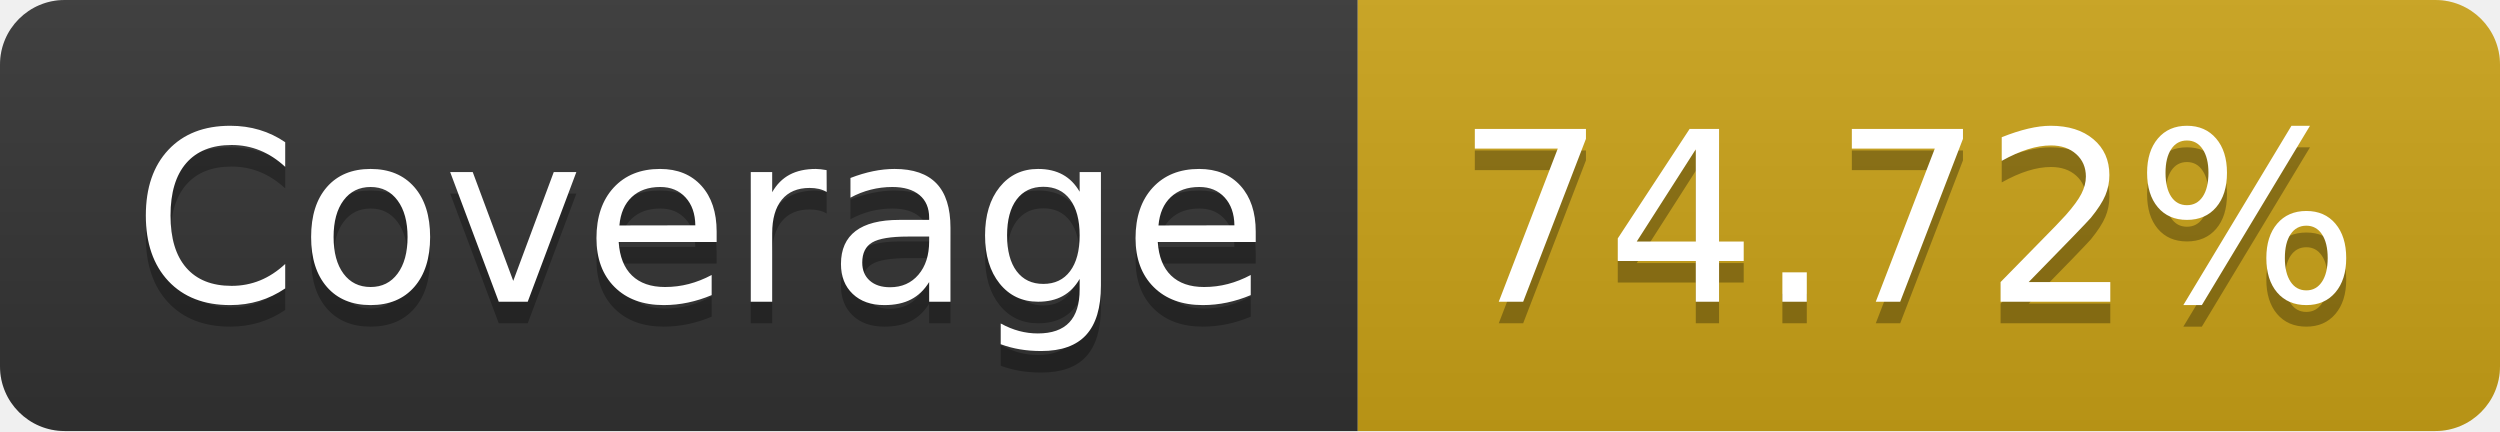
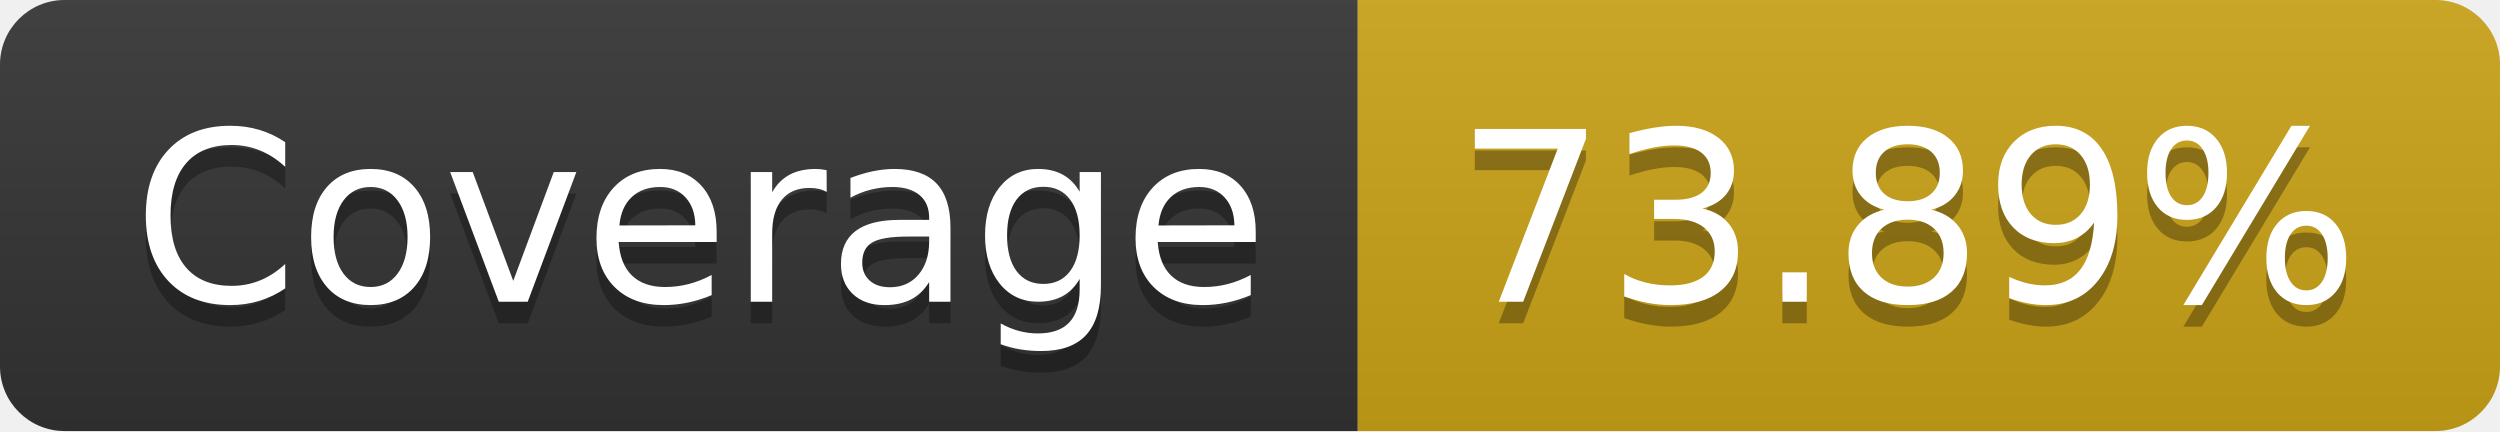
- <svg xmlns="http://www.w3.org/2000/svg" width="116" height="20" role="img" aria-label="Coverage: 74.72%">
+ <svg xmlns="http://www.w3.org/2000/svg" width="116" height="20" role="img" aria-label="Coverage: 73.89%">
  <linearGradient id="s" x2="0" y2="100%">
    <stop offset="0" stop-color="#bbb" stop-opacity=".1" />
    <stop offset="1" stop-opacity=".1" />
  </linearGradient>
  <clipPath id="r">
    <rect width="116" height="20" rx="3" fill="#fff" />
  </clipPath>
  <g clip-path="url(#r)">
    <rect width="63" height="20" fill="#333" />
    <rect x="63" width="53" height="20" fill="#cba317" />
    <rect width="116" height="20" fill="url(#s)" />
  </g>
  <g fill="#fff" text-anchor="middle" font-family="Verdana,Geneva,DejaVu Sans,sans-serif" text-rendering="geometricPrecision" font-size="110">
    <text aria-hidden="true" x="325" y="150" fill="#010101" fill-opacity=".3" transform="scale(.1)" textLength="530">Coverage</text>
    <text x="325" y="140" transform="scale(.1)" fill="#fff" textLength="530">Coverage</text>
-     <text aria-hidden="true" x="885" y="150" fill="#010101" fill-opacity=".3" transform="scale(.1)" textLength="430">74.72%</text>
-     <text x="885" y="140" transform="scale(.1)" fill="#fff" textLength="430">74.72%</text>
+     <text aria-hidden="true" x="885" y="150" fill="#010101" fill-opacity=".3" transform="scale(.1)" textLength="430">73.89%</text>
+     <text x="885" y="140" transform="scale(.1)" fill="#fff" textLength="430">73.89%</text>
  </g>
</svg>
